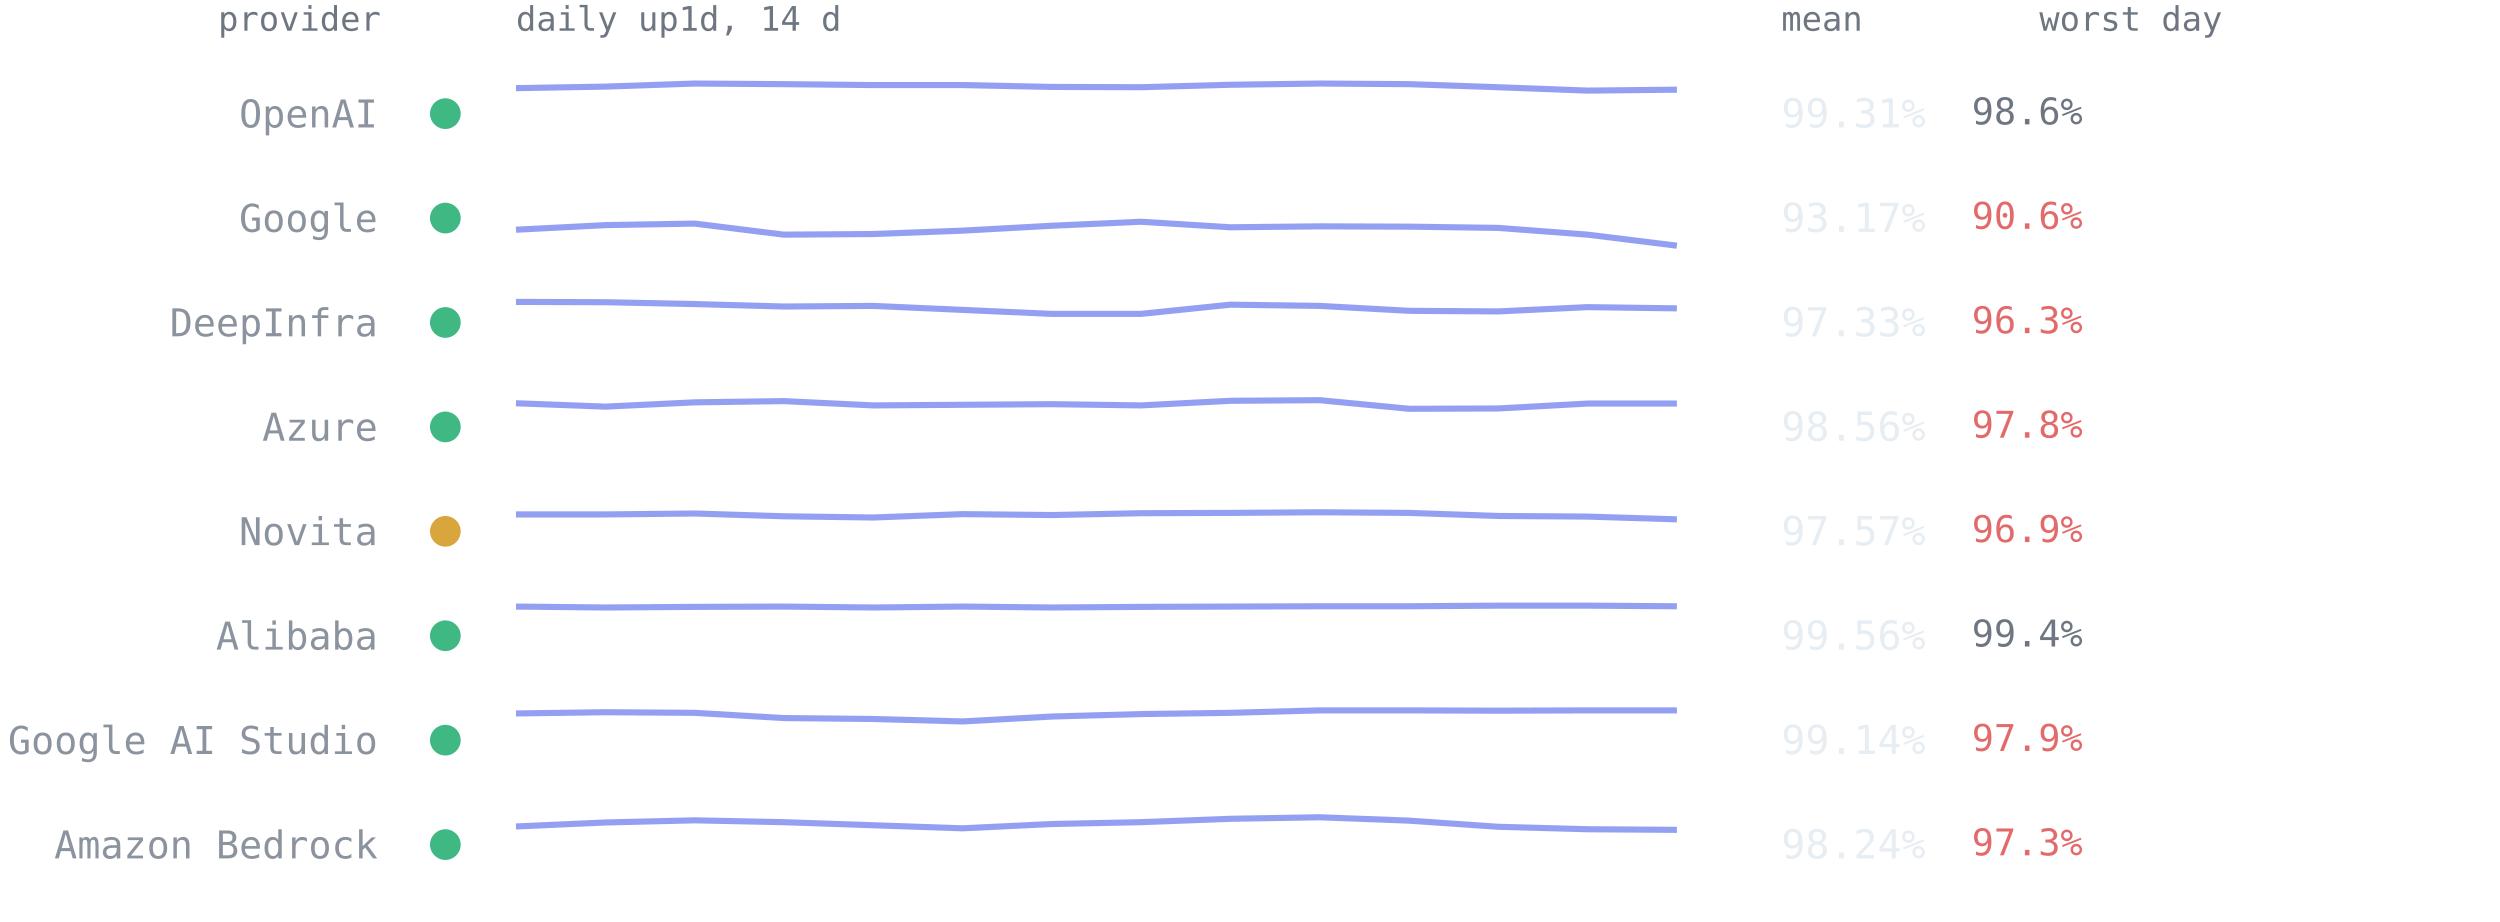
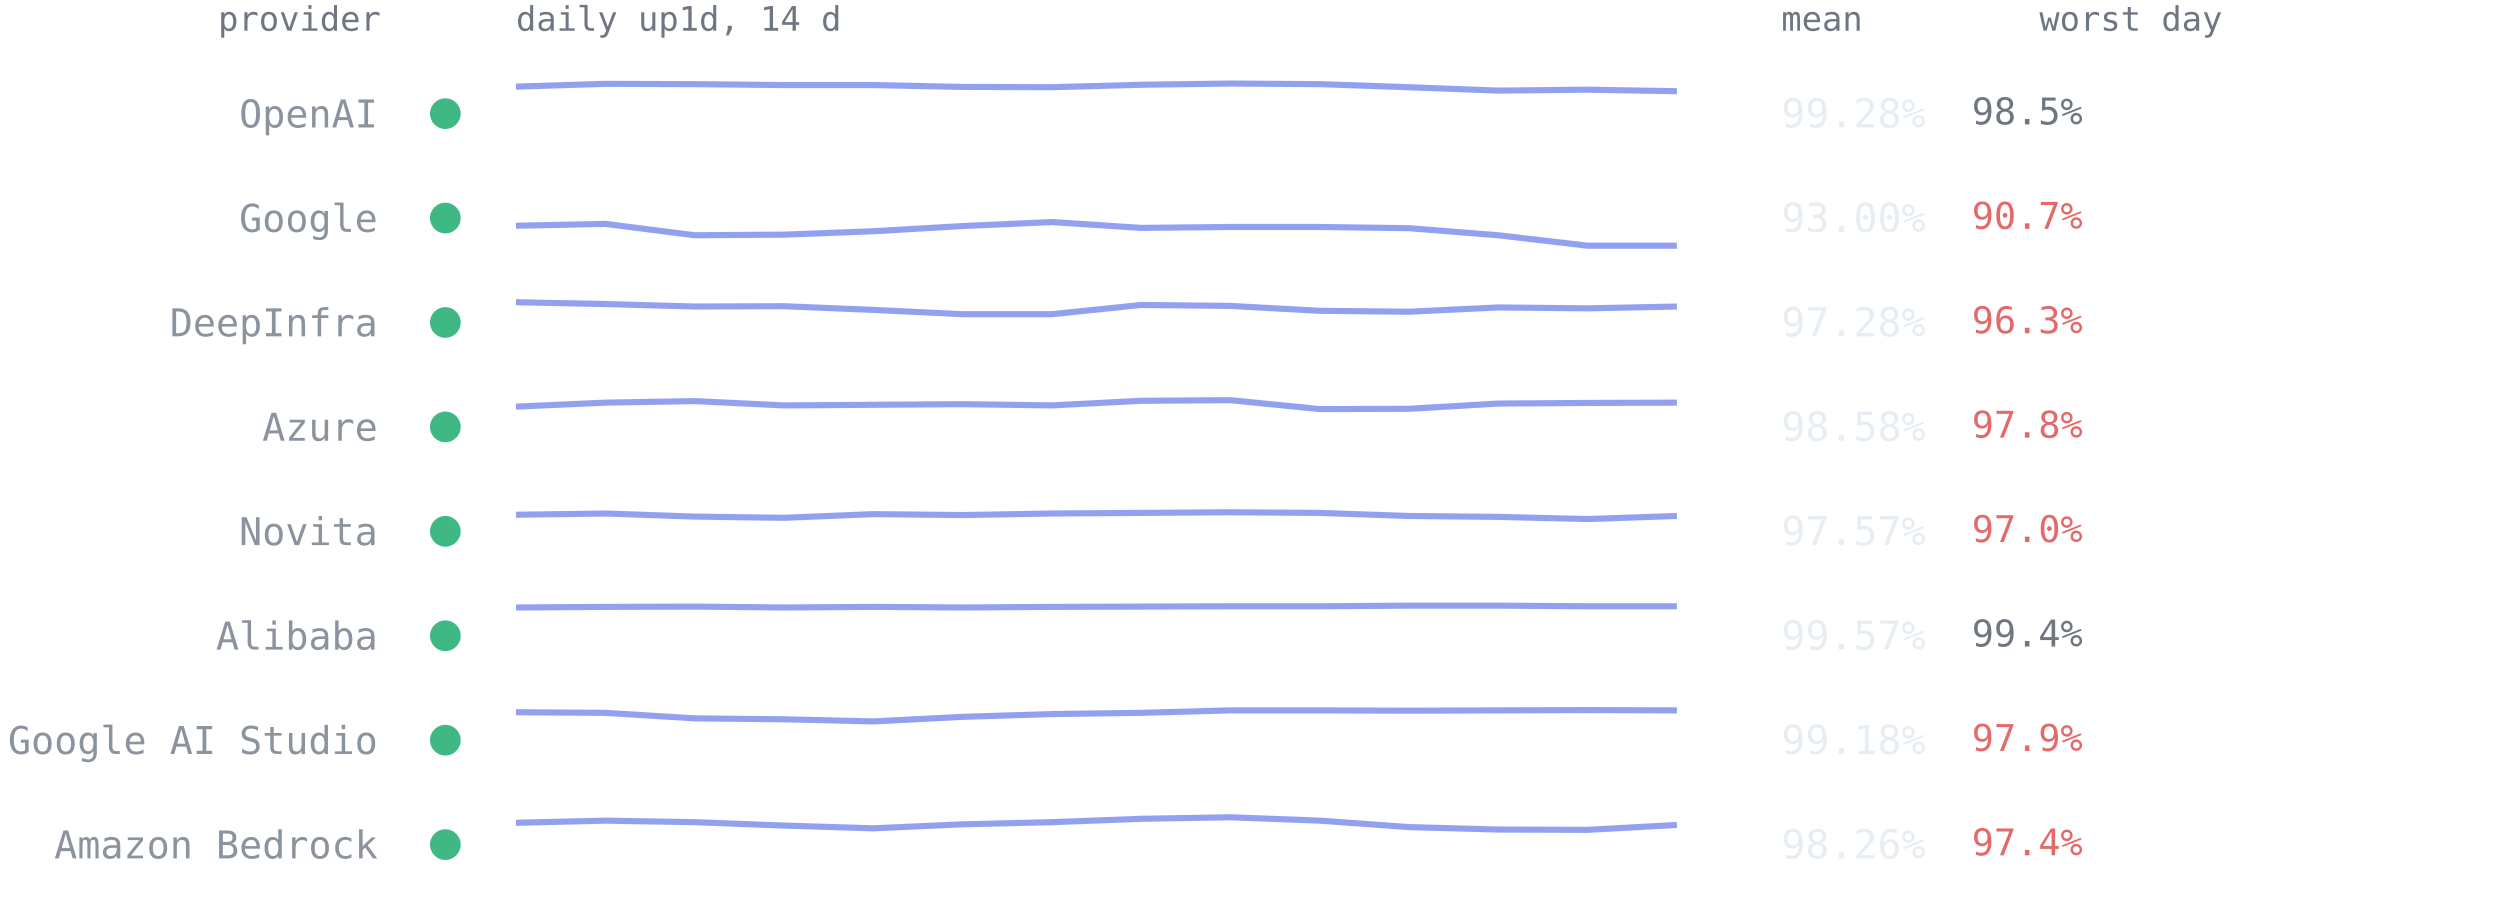
<svg xmlns="http://www.w3.org/2000/svg" viewBox="0 0 814 300" font-family="ui-monospace,SFMono-Regular,Menlo,Consolas,monospace" role="img" aria-label="Per-provider 14-day availability from up1d">
  <text x="124" y="10" text-anchor="end" style="font:11px ui-monospace,SFMono-Regular,Menlo,Consolas,monospace;fill:#6e7681">provider</text>
  <text x="168" y="10" style="font:11px ui-monospace,SFMono-Regular,Menlo,Consolas,monospace;fill:#6e7681">daily up1d, 14 d</text>
  <text x="580" y="10" style="font:11px ui-monospace,SFMono-Regular,Menlo,Consolas,monospace;fill:#6e7681">mean</text>
  <text x="664" y="10" style="font:11px ui-monospace,SFMono-Regular,Menlo,Consolas,monospace;fill:#6e7681">worst day</text>
  <circle cx="145" cy="37.0" r="5" fill="#3fb884" />
  <text x="123" y="41.5" text-anchor="end" style="font:12.5px ui-monospace,SFMono-Regular,Menlo,Consolas,monospace;fill:#8b949e">OpenAI</text>
-   <polyline points="168.0,28.7 197.1,28.2 226.2,27.2 255.2,27.4 284.3,27.7 313.4,27.7 342.5,28.3 371.5,28.4 400.6,27.6 429.7,27.2 458.8,27.4 487.8,28.4 516.9,29.5 546.0,29.2" fill="none" stroke="#93a0f2" stroke-width="2" stroke-linejoin="round" />
-   <text x="580" y="41.5" style="font:13px ui-monospace,SFMono-Regular,Menlo,Consolas,monospace;fill:#e6edf3">99.31%</text>
-   <text x="642" y="40.5" style="font:12px ui-monospace,SFMono-Regular,Menlo,Consolas,monospace;fill:#6e7681">98.6%</text>
+   <polyline points="168.0,28.2 197.1,27.3 226.2,27.4 255.2,27.7 284.3,27.7 313.4,28.3 342.5,28.4 371.5,27.6 400.6,27.2 429.7,27.4 458.8,28.4 487.8,29.5 516.9,29.2 546.0,29.7" fill="none" stroke="#93a0f2" stroke-width="2" stroke-linejoin="round" />
+   <text x="580" y="41.5" style="font:13px ui-monospace,SFMono-Regular,Menlo,Consolas,monospace;fill:#e6edf3">99.28%</text>
+   <text x="642" y="40.5" style="font:12px ui-monospace,SFMono-Regular,Menlo,Consolas,monospace;fill:#6e7681">98.5%</text>
  <circle cx="145" cy="71.0" r="5" fill="#3fb884" />
  <text x="123" y="75.5" text-anchor="end" style="font:12.5px ui-monospace,SFMono-Regular,Menlo,Consolas,monospace;fill:#8b949e">Google</text>
-   <polyline points="168.0,74.8 197.1,73.3 226.2,72.8 255.2,76.4 284.3,76.2 313.4,75.1 342.5,73.5 371.5,72.2 400.6,74.0 429.7,73.7 458.8,73.8 487.8,74.2 516.9,76.4 546.0,80.0" fill="none" stroke="#93a0f2" stroke-width="2" stroke-linejoin="round" />
-   <text x="580" y="75.5" style="font:13px ui-monospace,SFMono-Regular,Menlo,Consolas,monospace;fill:#e6edf3">93.17%</text>
-   <text x="642" y="74.5" style="font:12px ui-monospace,SFMono-Regular,Menlo,Consolas,monospace;fill:#e36a6a">90.6%</text>
+   <polyline points="168.0,73.5 197.1,72.9 226.2,76.6 255.2,76.4 284.3,75.3 313.4,73.6 342.5,72.3 371.5,74.2 400.6,73.9 429.7,73.9 458.8,74.3 487.8,76.6 516.9,80.0 546.0,80.0" fill="none" stroke="#93a0f2" stroke-width="2" stroke-linejoin="round" />
+   <text x="580" y="75.5" style="font:13px ui-monospace,SFMono-Regular,Menlo,Consolas,monospace;fill:#e6edf3">93.00%</text>
+   <text x="642" y="74.5" style="font:12px ui-monospace,SFMono-Regular,Menlo,Consolas,monospace;fill:#e36a6a">90.7%</text>
  <circle cx="145" cy="105.0" r="5" fill="#3fb884" />
  <text x="123" y="109.5" text-anchor="end" style="font:12.5px ui-monospace,SFMono-Regular,Menlo,Consolas,monospace;fill:#8b949e">DeepInfra</text>
-   <polyline points="168.0,98.3 197.1,98.4 226.2,99.0 255.2,99.8 284.3,99.6 313.4,100.9 342.5,102.2 371.5,102.2 400.6,99.2 429.7,99.6 458.8,101.2 487.8,101.4 516.9,100.0 546.0,100.4" fill="none" stroke="#93a0f2" stroke-width="2" stroke-linejoin="round" />
-   <text x="580" y="109.5" style="font:13px ui-monospace,SFMono-Regular,Menlo,Consolas,monospace;fill:#e6edf3">97.33%</text>
+   <polyline points="168.0,98.4 197.1,99.0 226.2,99.8 255.2,99.7 284.3,100.9 313.4,102.3 342.5,102.3 371.5,99.3 400.6,99.6 429.7,101.2 458.8,101.5 487.8,100.1 516.9,100.4 546.0,99.8" fill="none" stroke="#93a0f2" stroke-width="2" stroke-linejoin="round" />
+   <text x="580" y="109.5" style="font:13px ui-monospace,SFMono-Regular,Menlo,Consolas,monospace;fill:#e6edf3">97.28%</text>
  <text x="642" y="108.5" style="font:12px ui-monospace,SFMono-Regular,Menlo,Consolas,monospace;fill:#e36a6a">96.3%</text>
  <circle cx="145" cy="139.0" r="5" fill="#3fb884" />
  <text x="123" y="143.5" text-anchor="end" style="font:12.5px ui-monospace,SFMono-Regular,Menlo,Consolas,monospace;fill:#8b949e">Azure</text>
-   <polyline points="168.0,131.3 197.1,132.4 226.2,131.0 255.2,130.6 284.3,132.0 313.4,131.8 342.5,131.6 371.5,132.0 400.6,130.5 429.7,130.3 458.8,133.1 487.8,133.0 516.9,131.4 546.0,131.4" fill="none" stroke="#93a0f2" stroke-width="2" stroke-linejoin="round" />
-   <text x="580" y="143.5" style="font:13px ui-monospace,SFMono-Regular,Menlo,Consolas,monospace;fill:#e6edf3">98.56%</text>
+   <polyline points="168.0,132.4 197.1,131.1 226.2,130.6 255.2,132.0 284.3,131.8 313.4,131.6 342.5,132.0 371.5,130.5 400.6,130.3 429.7,133.2 458.8,133.1 487.8,131.4 516.9,131.2 546.0,131.1" fill="none" stroke="#93a0f2" stroke-width="2" stroke-linejoin="round" />
+   <text x="580" y="143.5" style="font:13px ui-monospace,SFMono-Regular,Menlo,Consolas,monospace;fill:#e6edf3">98.58%</text>
  <text x="642" y="142.5" style="font:12px ui-monospace,SFMono-Regular,Menlo,Consolas,monospace;fill:#e36a6a">97.8%</text>
-   <circle cx="145" cy="173.0" r="5" fill="#d9a63e" />
+   <circle cx="145" cy="173.0" r="5" fill="#3fb884" />
  <text x="123" y="177.5" text-anchor="end" style="font:12.5px ui-monospace,SFMono-Regular,Menlo,Consolas,monospace;fill:#8b949e">Novita</text>
-   <polyline points="168.0,167.5 197.1,167.5 226.2,167.2 255.2,168.1 284.3,168.5 313.4,167.4 342.5,167.7 371.5,167.1 400.6,167.0 429.7,166.8 458.8,167.0 487.8,168.0 516.9,168.2 546.0,169.1" fill="none" stroke="#93a0f2" stroke-width="2" stroke-linejoin="round" />
+   <polyline points="168.0,167.6 197.1,167.2 226.2,168.2 255.2,168.6 284.3,167.4 313.4,167.7 342.5,167.2 371.5,167.0 400.6,166.8 429.7,167.0 458.8,168.0 487.8,168.3 516.9,169.0 546.0,168.0" fill="none" stroke="#93a0f2" stroke-width="2" stroke-linejoin="round" />
  <text x="580" y="177.5" style="font:13px ui-monospace,SFMono-Regular,Menlo,Consolas,monospace;fill:#e6edf3">97.57%</text>
-   <text x="642" y="176.5" style="font:12px ui-monospace,SFMono-Regular,Menlo,Consolas,monospace;fill:#e36a6a">96.9%</text>
+   <text x="642" y="176.5" style="font:12px ui-monospace,SFMono-Regular,Menlo,Consolas,monospace;fill:#e36a6a">97.0%</text>
  <circle cx="145" cy="207.0" r="5" fill="#3fb884" />
  <text x="123" y="211.5" text-anchor="end" style="font:12.5px ui-monospace,SFMono-Regular,Menlo,Consolas,monospace;fill:#8b949e">Alibaba</text>
-   <polyline points="168.0,197.5 197.1,197.8 226.2,197.6 255.2,197.5 284.3,197.8 313.4,197.5 342.5,197.8 371.5,197.6 400.6,197.5 429.7,197.4 458.8,197.4 487.8,197.2 516.9,197.2 546.0,197.4" fill="none" stroke="#93a0f2" stroke-width="2" stroke-linejoin="round" />
-   <text x="580" y="211.5" style="font:13px ui-monospace,SFMono-Regular,Menlo,Consolas,monospace;fill:#e6edf3">99.56%</text>
+   <polyline points="168.0,197.8 197.1,197.6 226.2,197.5 255.2,197.8 284.3,197.6 313.4,197.8 342.5,197.6 371.5,197.5 400.6,197.4 429.7,197.4 458.8,197.2 487.8,197.2 516.9,197.4 546.0,197.4" fill="none" stroke="#93a0f2" stroke-width="2" stroke-linejoin="round" />
+   <text x="580" y="211.5" style="font:13px ui-monospace,SFMono-Regular,Menlo,Consolas,monospace;fill:#e6edf3">99.57%</text>
  <text x="642" y="210.5" style="font:12px ui-monospace,SFMono-Regular,Menlo,Consolas,monospace;fill:#6e7681">99.4%</text>
  <circle cx="145" cy="241.0" r="5" fill="#3fb884" />
  <text x="123" y="245.5" text-anchor="end" style="font:12.5px ui-monospace,SFMono-Regular,Menlo,Consolas,monospace;fill:#8b949e">Google AI Studio</text>
-   <polyline points="168.0,232.3 197.1,231.9 226.2,232.1 255.2,233.8 284.3,234.1 313.4,234.9 342.5,233.3 371.5,232.5 400.6,232.1 429.7,231.3 458.8,231.3 487.8,231.4 516.9,231.3 546.0,231.3" fill="none" stroke="#93a0f2" stroke-width="2" stroke-linejoin="round" />
-   <text x="580" y="245.5" style="font:13px ui-monospace,SFMono-Regular,Menlo,Consolas,monospace;fill:#e6edf3">99.14%</text>
+   <polyline points="168.0,231.9 197.1,232.1 226.2,233.9 255.2,234.2 284.3,234.9 313.4,233.4 342.5,232.5 371.5,232.1 400.6,231.3 429.7,231.3 458.8,231.4 487.8,231.3 516.9,231.2 546.0,231.3" fill="none" stroke="#93a0f2" stroke-width="2" stroke-linejoin="round" />
+   <text x="580" y="245.5" style="font:13px ui-monospace,SFMono-Regular,Menlo,Consolas,monospace;fill:#e6edf3">99.18%</text>
  <text x="642" y="244.5" style="font:12px ui-monospace,SFMono-Regular,Menlo,Consolas,monospace;fill:#e36a6a">97.9%</text>
  <circle cx="145" cy="275.0" r="5" fill="#3fb884" />
  <text x="123" y="279.5" text-anchor="end" style="font:12.5px ui-monospace,SFMono-Regular,Menlo,Consolas,monospace;fill:#8b949e">Amazon Bedrock</text>
-   <polyline points="168.0,269.1 197.1,267.8 226.2,267.1 255.2,267.7 284.3,268.7 313.4,269.7 342.5,268.3 371.5,267.7 400.6,266.6 429.7,266.1 458.8,267.2 487.8,269.2 516.9,270.0 546.0,270.2" fill="none" stroke="#93a0f2" stroke-width="2" stroke-linejoin="round" />
-   <text x="580" y="279.5" style="font:13px ui-monospace,SFMono-Regular,Menlo,Consolas,monospace;fill:#e6edf3">98.24%</text>
-   <text x="642" y="278.5" style="font:12px ui-monospace,SFMono-Regular,Menlo,Consolas,monospace;fill:#e36a6a">97.3%</text>
+   <polyline points="168.0,267.9 197.1,267.2 226.2,267.7 255.2,268.8 284.3,269.7 313.4,268.4 342.5,267.7 371.5,266.6 400.6,266.1 429.7,267.2 458.8,269.3 487.8,270.1 516.9,270.2 546.0,268.6" fill="none" stroke="#93a0f2" stroke-width="2" stroke-linejoin="round" />
+   <text x="580" y="279.5" style="font:13px ui-monospace,SFMono-Regular,Menlo,Consolas,monospace;fill:#e6edf3">98.26%</text>
+   <text x="642" y="278.5" style="font:12px ui-monospace,SFMono-Regular,Menlo,Consolas,monospace;fill:#e36a6a">97.4%</text>
</svg>
